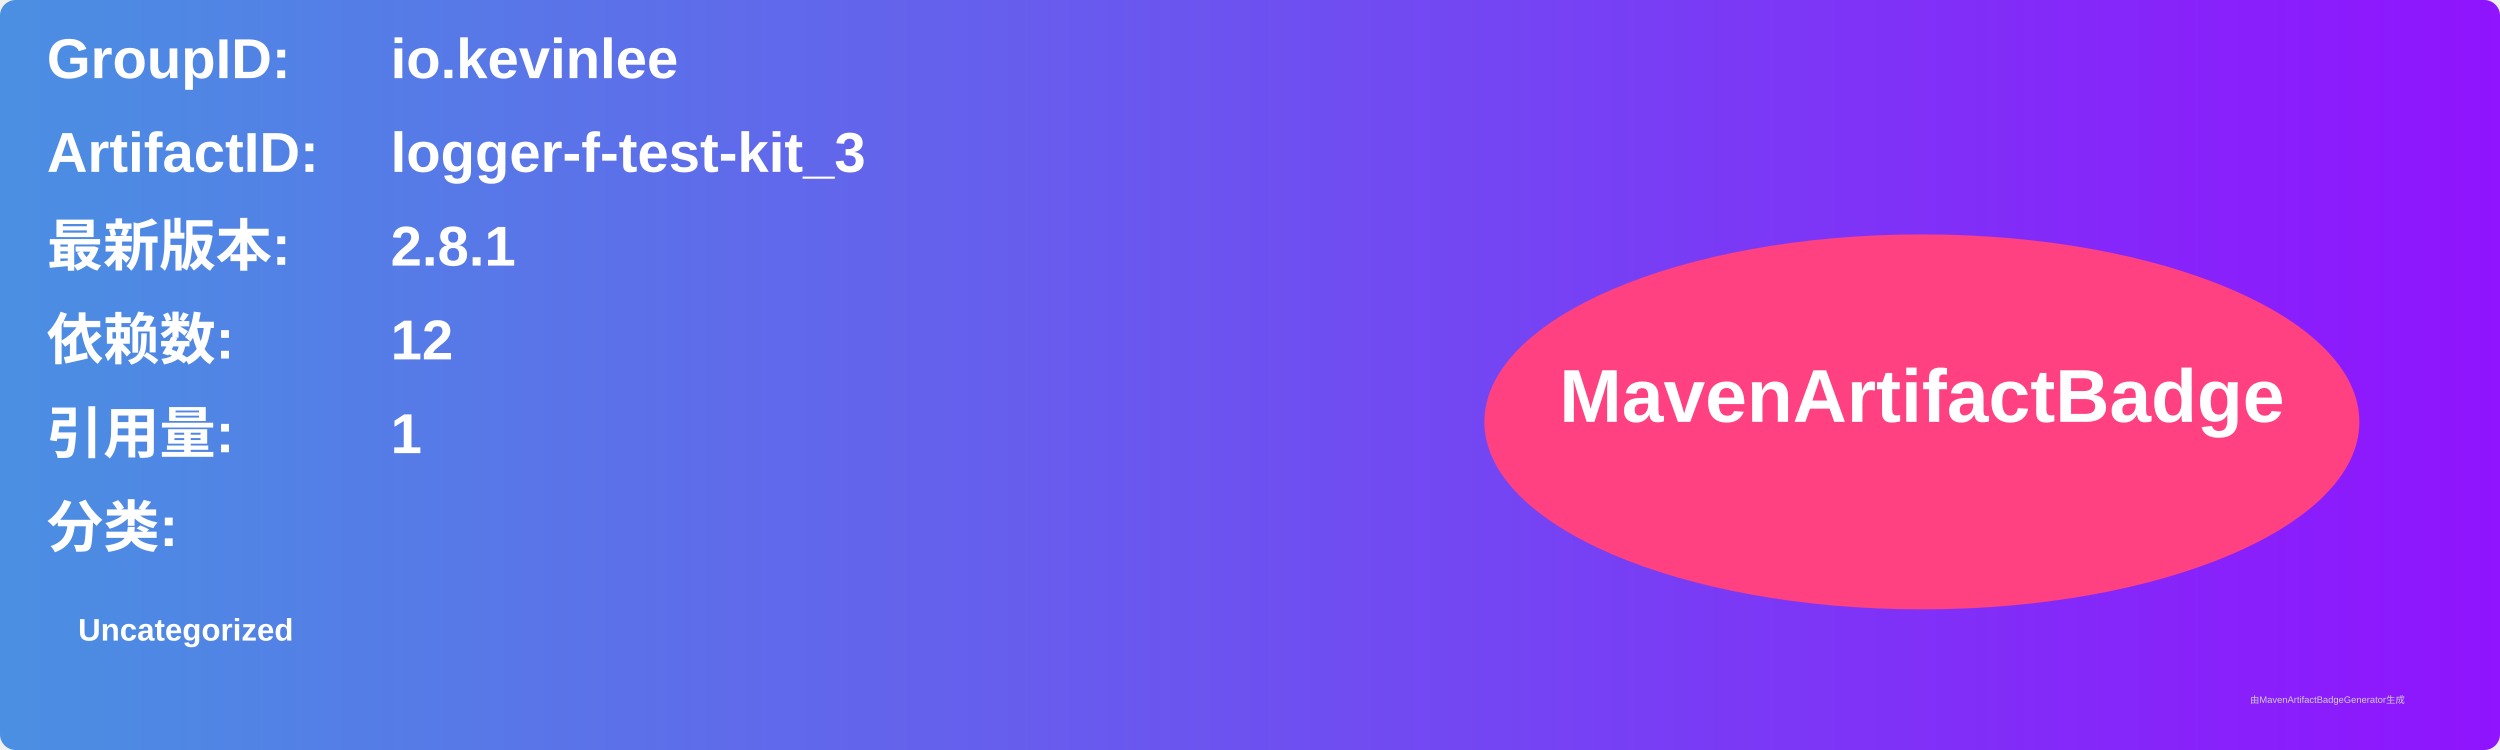
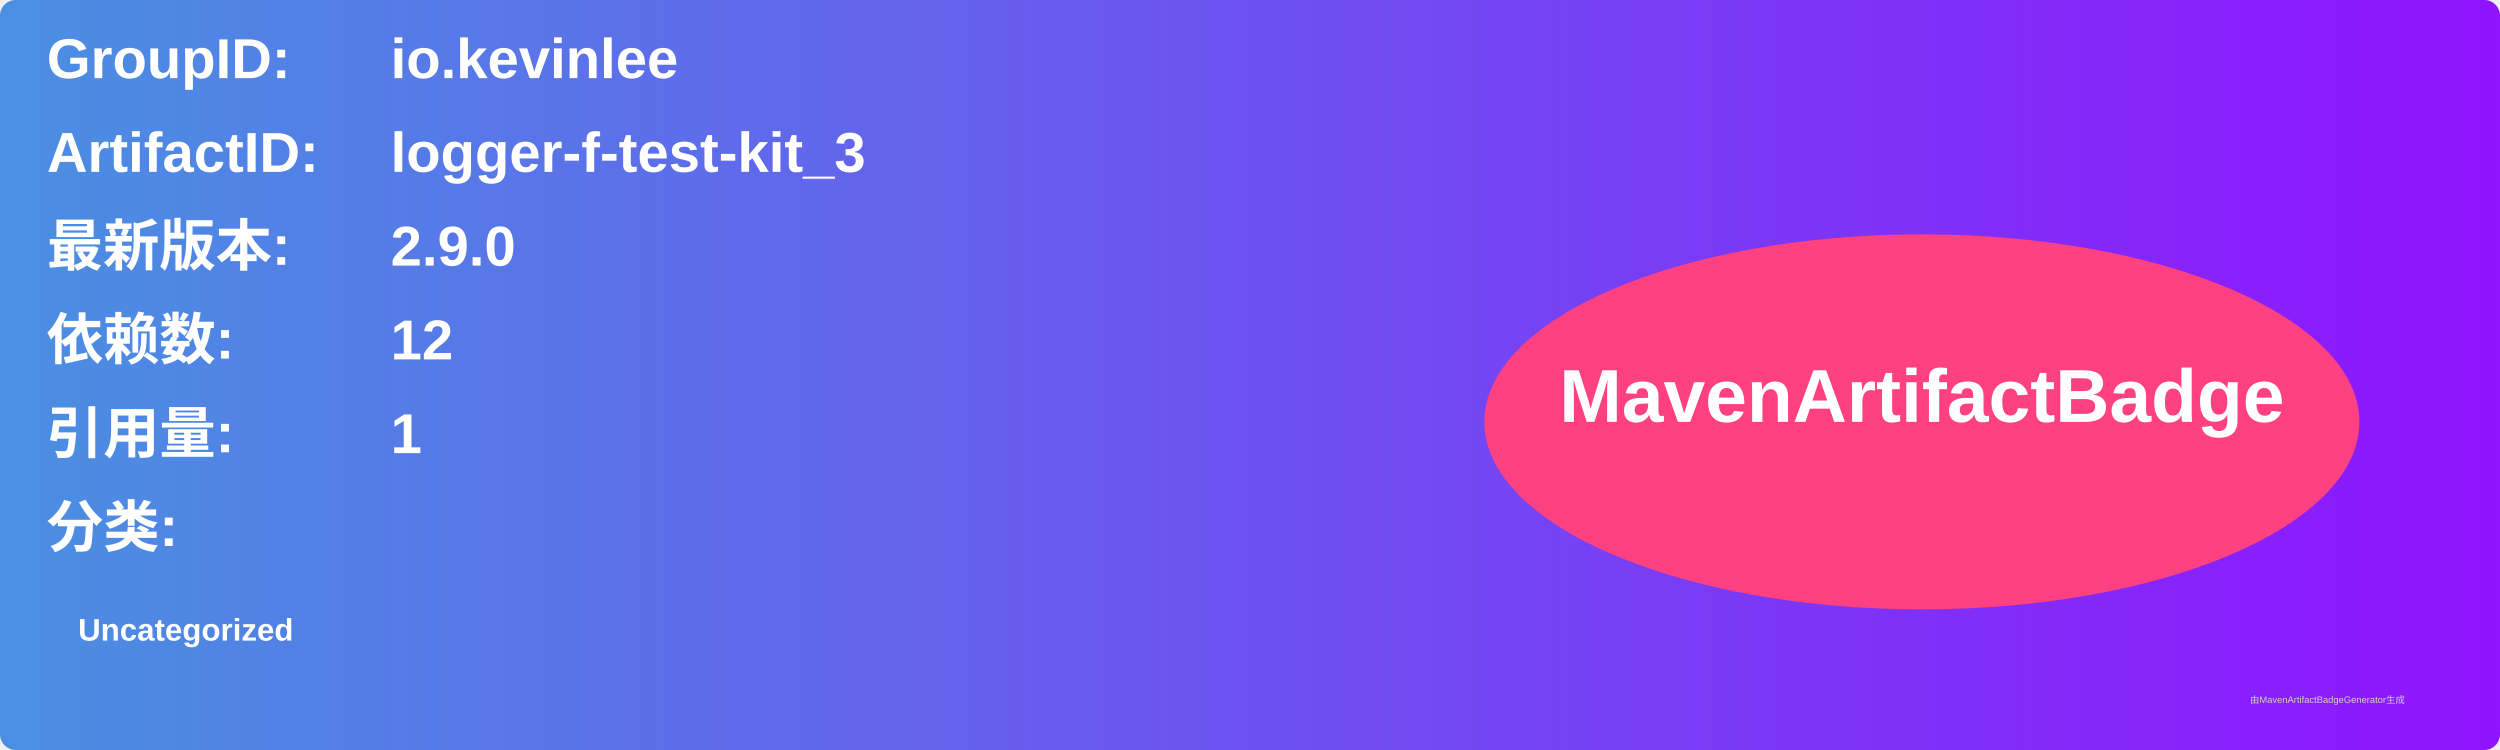
<svg xmlns="http://www.w3.org/2000/svg" width="800" height="240" viewBox="0 0 800 240">
  <linearGradient id="grad" x1="0%" y1="0%" x2="100%" y2="0%">
    <stop offset="0%" stop-color="#4a90e2" />
    <stop offset="100%" stop-color="#9013fe" />
  </linearGradient>
  <rect width="100%" height="100%" rx="5" ry="5" fill="url(#grad)" />
  <g transform="translate(15, 15)">
    <text x="0" y="10" font-family="Arial" font-size="18" fill="white" font-weight="bold" width="260">GroupID:</text>
    <text x="110" y="10" font-family="Arial" font-size="18" fill="white" font-weight="bold" width="460">io.kevinlee</text>
    <text x="0" y="40" font-family="Arial" font-size="18" fill="white" font-weight="bold" width="260">ArtifactID:</text>
    <text x="110" y="40" font-family="Arial" font-size="18" fill="white" font-weight="bold" width="460">logger-f-test-kit_3</text>
    <text x="0" y="70" font-family="Arial" font-size="18" fill="white" font-weight="bold">最新版本:</text>
    <text x="110" y="70" font-family="Arial" font-size="18" fill="white" font-weight="bold">
-       <tspan font-weight="bold">2.8.1</tspan>
+       <tspan font-weight="bold">2.9.0</tspan>
    </text>
    <text x="0" y="100" font-family="Arial" font-size="18" fill="white" font-weight="bold">依赖数: </text>
    <text x="110" y="100" font-family="Arial" font-size="18" fill="white">
      <tspan font-weight="bold">12</tspan>
    </text>
    <text x="0" y="130" font-family="Arial" font-size="18" fill="white" font-weight="bold">引用量: </text>
    <text x="110" y="130" font-family="Arial" font-size="18" fill="white">
      <tspan font-weight="bold">1</tspan>
    </text>
    <text x="0" y="160" font-family="Arial" font-size="18" fill="white" font-weight="bold">分类:</text>
    <text x="10" y="190" font-family="Arial" font-size="10" fill="white">
      <tspan font-weight="bold">Uncategorized</tspan>
    </text>
    <ellipse cx="600" cy="120" rx="140" ry="60" fill="#ff4081" />
    <text x="600" y="120" text-anchor="middle" font-family="Arial" font-size="24" fill="white" font-weight="bold">MavenArtifactBadge</text>
  </g>
  <text x="720" y="225" font-family="Arial" font-size="3" fill="#d0d0d0">由MavenArtifactBadgeGenerator生成</text>
</svg>
